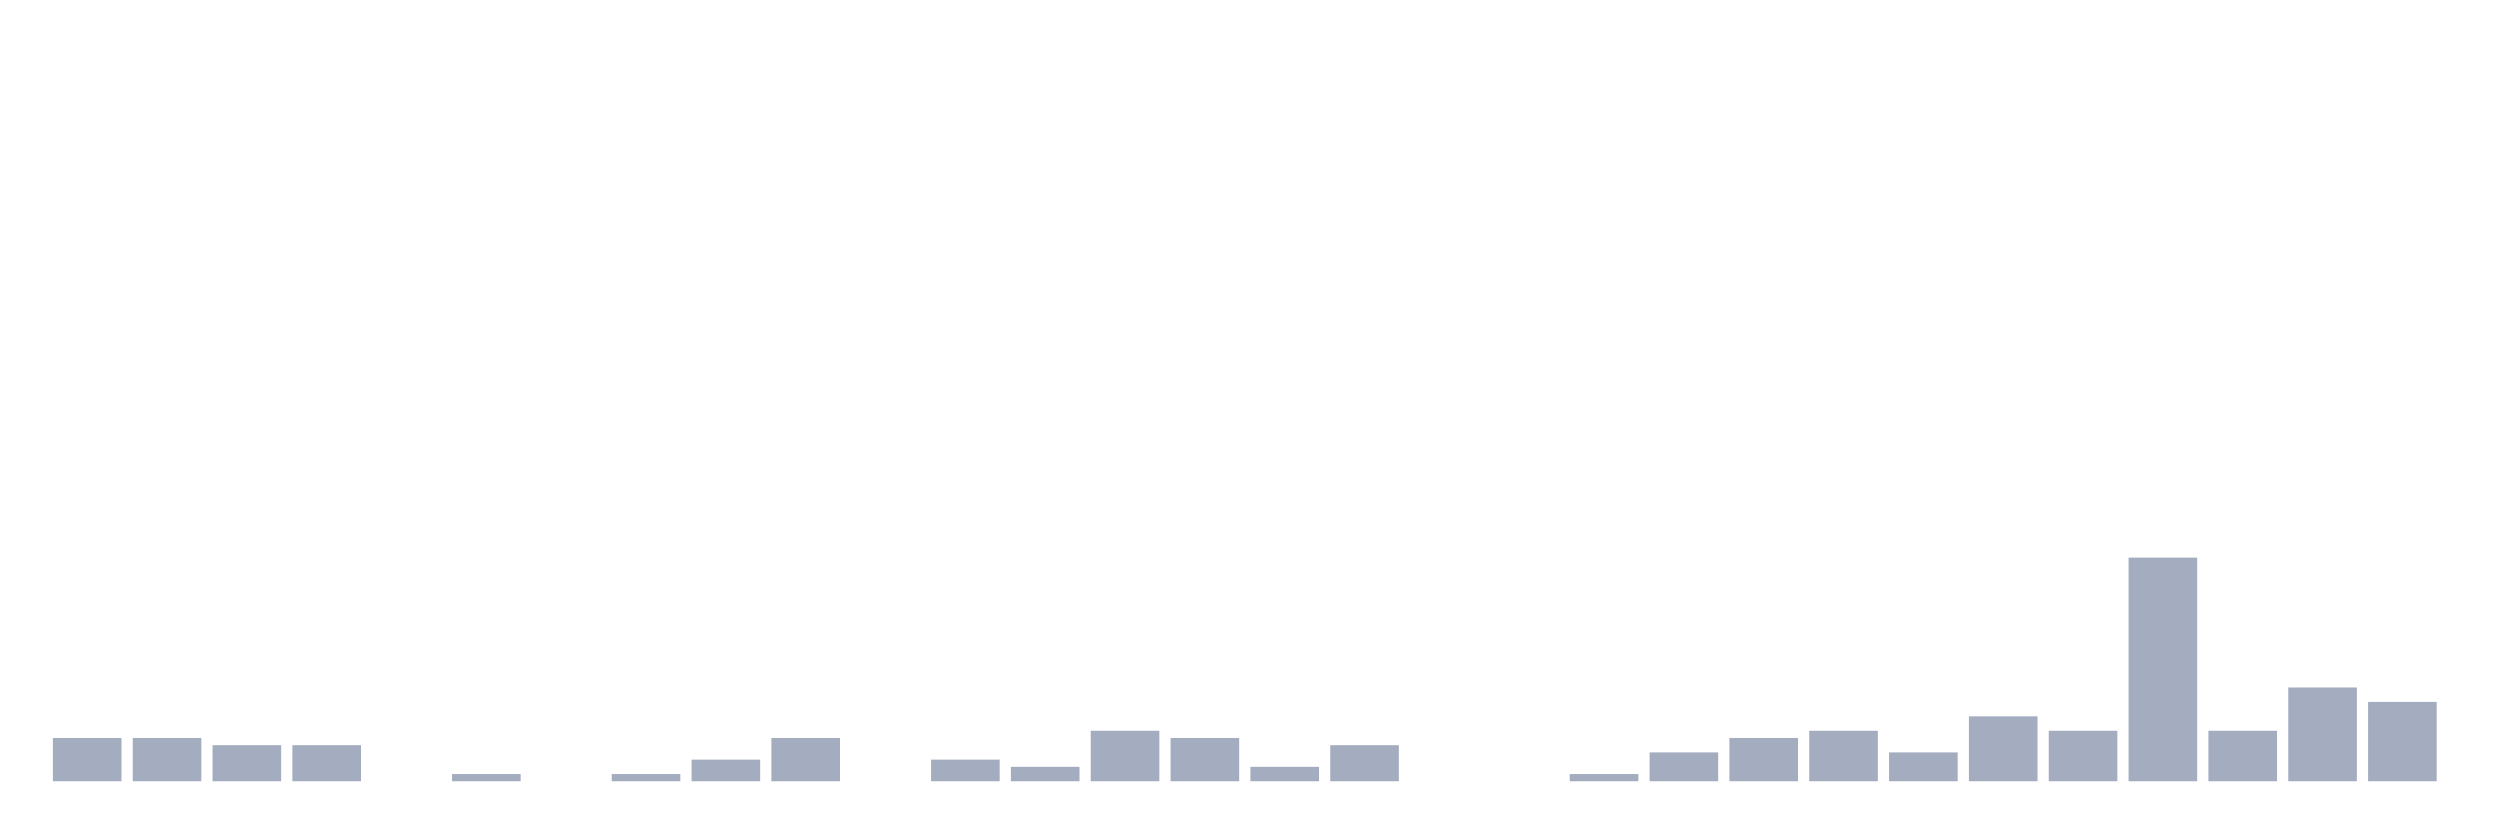
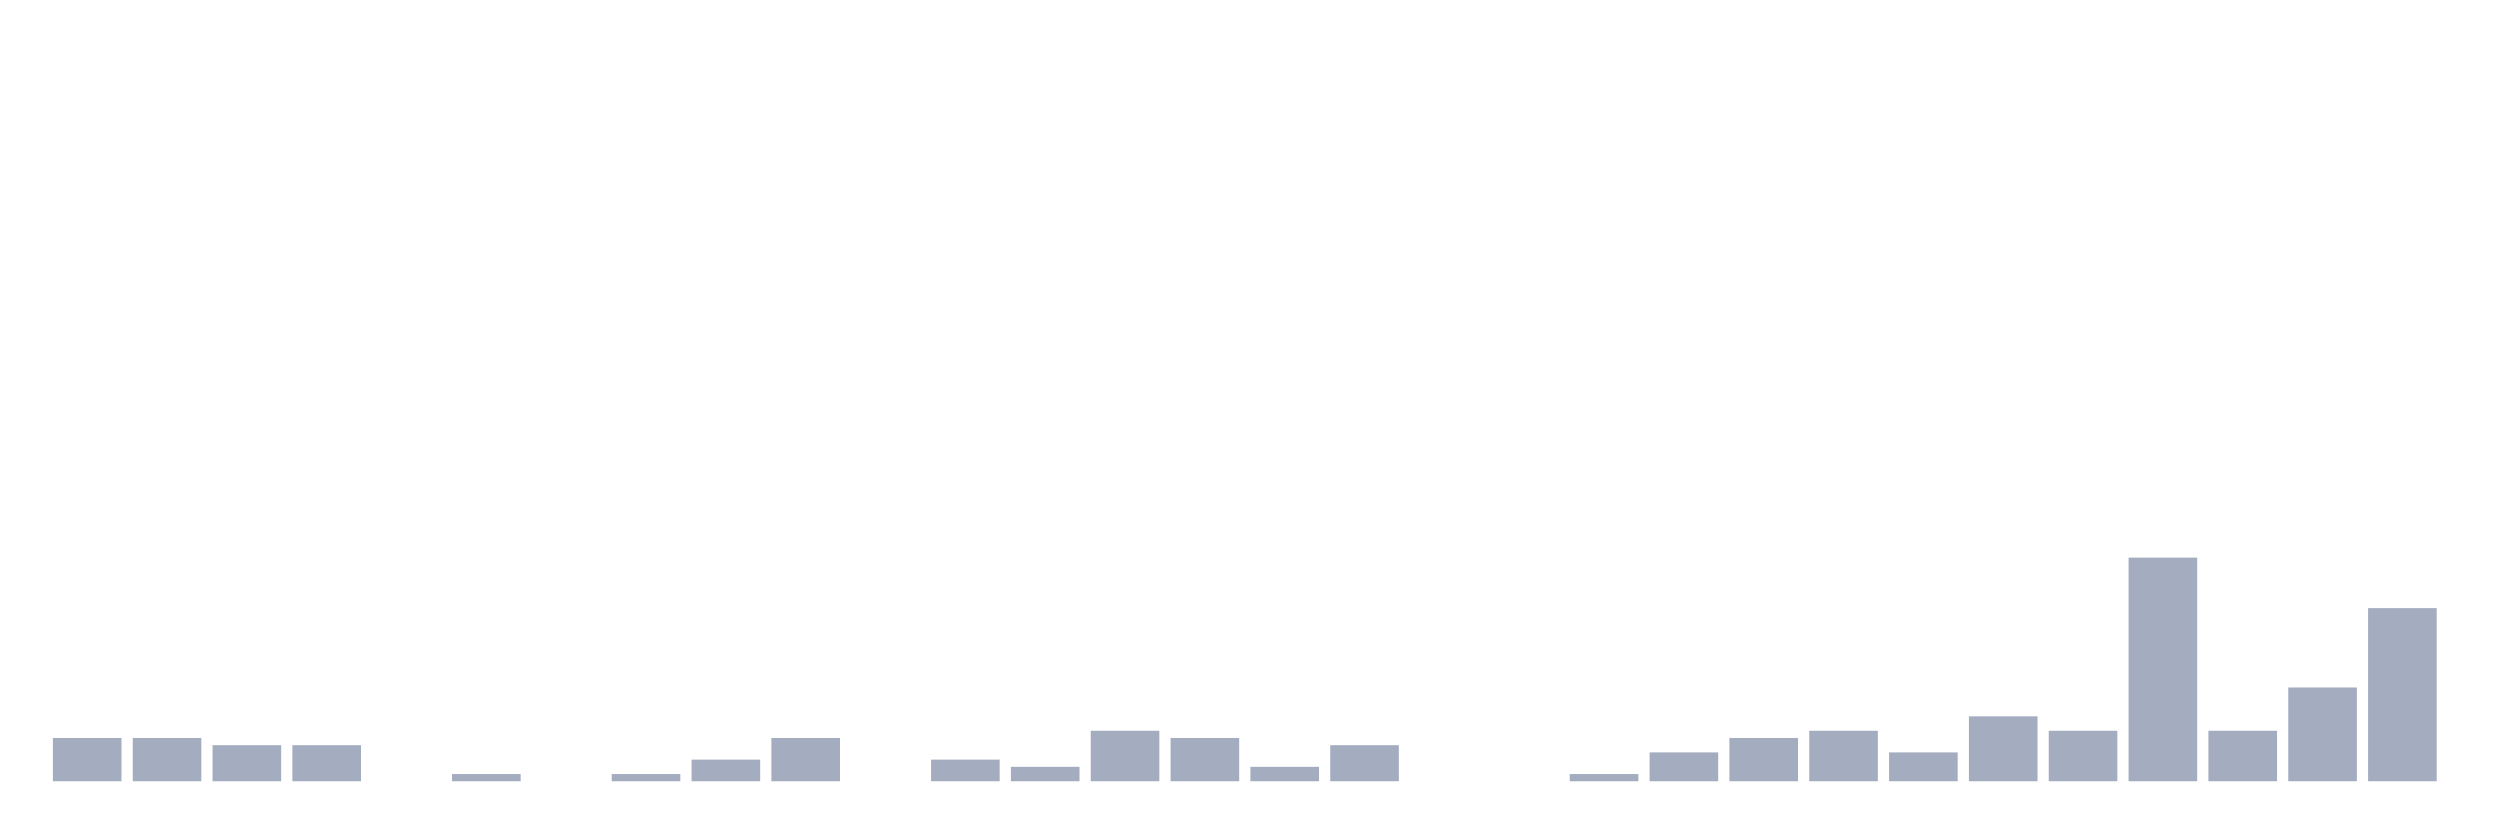
<svg xmlns="http://www.w3.org/2000/svg" viewBox="0 0 480 160">
  <g transform="translate(10,10)">
    <rect class="bar" x="0.153" width="13.175" y="131.69" height="8.31" fill="rgb(164,173,192)" />
    <rect class="bar" x="15.482" width="13.175" y="131.69" height="8.31" fill="rgb(164,173,192)" />
    <rect class="bar" x="30.81" width="13.175" y="133.075" height="6.925" fill="rgb(164,173,192)" />
    <rect class="bar" x="46.138" width="13.175" y="133.075" height="6.925" fill="rgb(164,173,192)" />
    <rect class="bar" x="61.466" width="13.175" y="140" height="0" fill="rgb(164,173,192)" />
    <rect class="bar" x="76.794" width="13.175" y="138.615" height="1.385" fill="rgb(164,173,192)" />
    <rect class="bar" x="92.123" width="13.175" y="140" height="0" fill="rgb(164,173,192)" />
    <rect class="bar" x="107.451" width="13.175" y="138.615" height="1.385" fill="rgb(164,173,192)" />
    <rect class="bar" x="122.779" width="13.175" y="135.845" height="4.155" fill="rgb(164,173,192)" />
    <rect class="bar" x="138.107" width="13.175" y="131.69" height="8.31" fill="rgb(164,173,192)" />
    <rect class="bar" x="153.436" width="13.175" y="140" height="0" fill="rgb(164,173,192)" />
    <rect class="bar" x="168.764" width="13.175" y="135.845" height="4.155" fill="rgb(164,173,192)" />
    <rect class="bar" x="184.092" width="13.175" y="137.23" height="2.77" fill="rgb(164,173,192)" />
    <rect class="bar" x="199.42" width="13.175" y="130.305" height="9.695" fill="rgb(164,173,192)" />
    <rect class="bar" x="214.748" width="13.175" y="131.69" height="8.31" fill="rgb(164,173,192)" />
    <rect class="bar" x="230.077" width="13.175" y="137.23" height="2.77" fill="rgb(164,173,192)" />
    <rect class="bar" x="245.405" width="13.175" y="133.075" height="6.925" fill="rgb(164,173,192)" />
    <rect class="bar" x="260.733" width="13.175" y="140" height="0" fill="rgb(164,173,192)" />
    <rect class="bar" x="276.061" width="13.175" y="140" height="0" fill="rgb(164,173,192)" />
    <rect class="bar" x="291.39" width="13.175" y="138.615" height="1.385" fill="rgb(164,173,192)" />
    <rect class="bar" x="306.718" width="13.175" y="134.46" height="5.54" fill="rgb(164,173,192)" />
    <rect class="bar" x="322.046" width="13.175" y="131.69" height="8.31" fill="rgb(164,173,192)" />
    <rect class="bar" x="337.374" width="13.175" y="130.305" height="9.695" fill="rgb(164,173,192)" />
    <rect class="bar" x="352.702" width="13.175" y="134.46" height="5.54" fill="rgb(164,173,192)" />
    <rect class="bar" x="368.031" width="13.175" y="127.535" height="12.465" fill="rgb(164,173,192)" />
    <rect class="bar" x="383.359" width="13.175" y="130.305" height="9.695" fill="rgb(164,173,192)" />
    <rect class="bar" x="398.687" width="13.175" y="97.064" height="42.936" fill="rgb(164,173,192)" />
    <rect class="bar" x="414.015" width="13.175" y="130.305" height="9.695" fill="rgb(164,173,192)" />
    <rect class="bar" x="429.344" width="13.175" y="121.994" height="18.006" fill="rgb(164,173,192)" />
-     <rect class="bar" x="444.672" width="13.175" y="124.765" height="15.235" fill="rgb(164,173,192)" />
+     <rect class="bar" x="444.672" width="13.175" y="106.759" height="33.241" fill="rgb(164,173,192)" />
  </g>
</svg>
